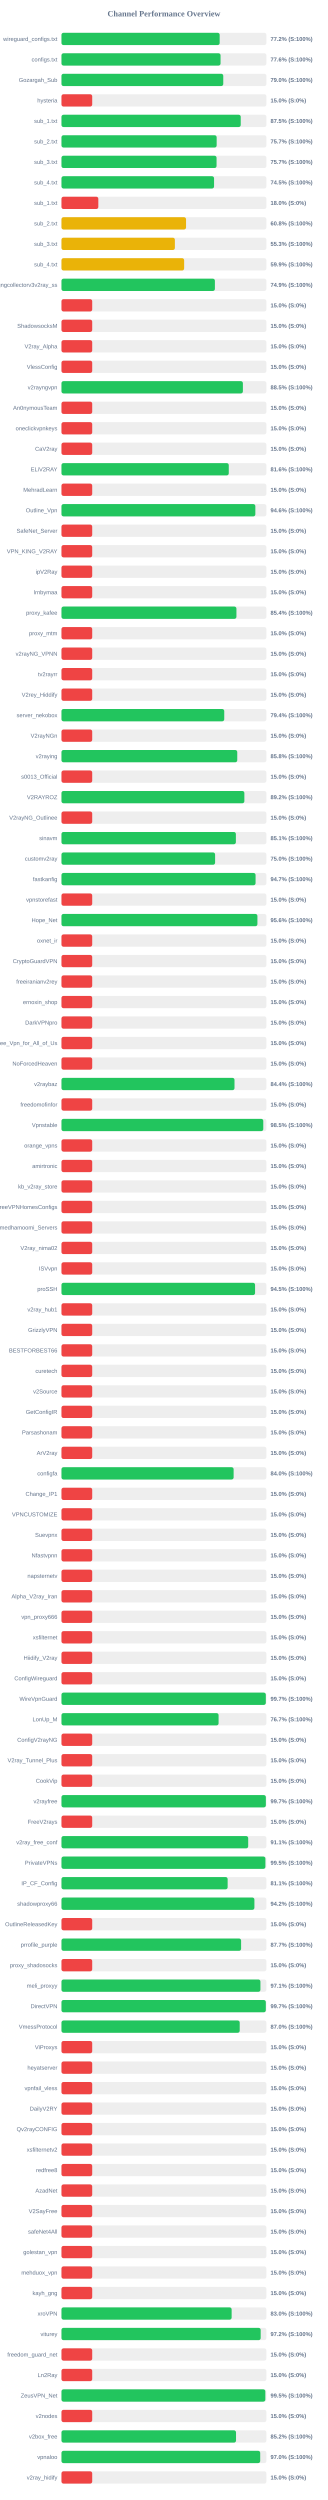
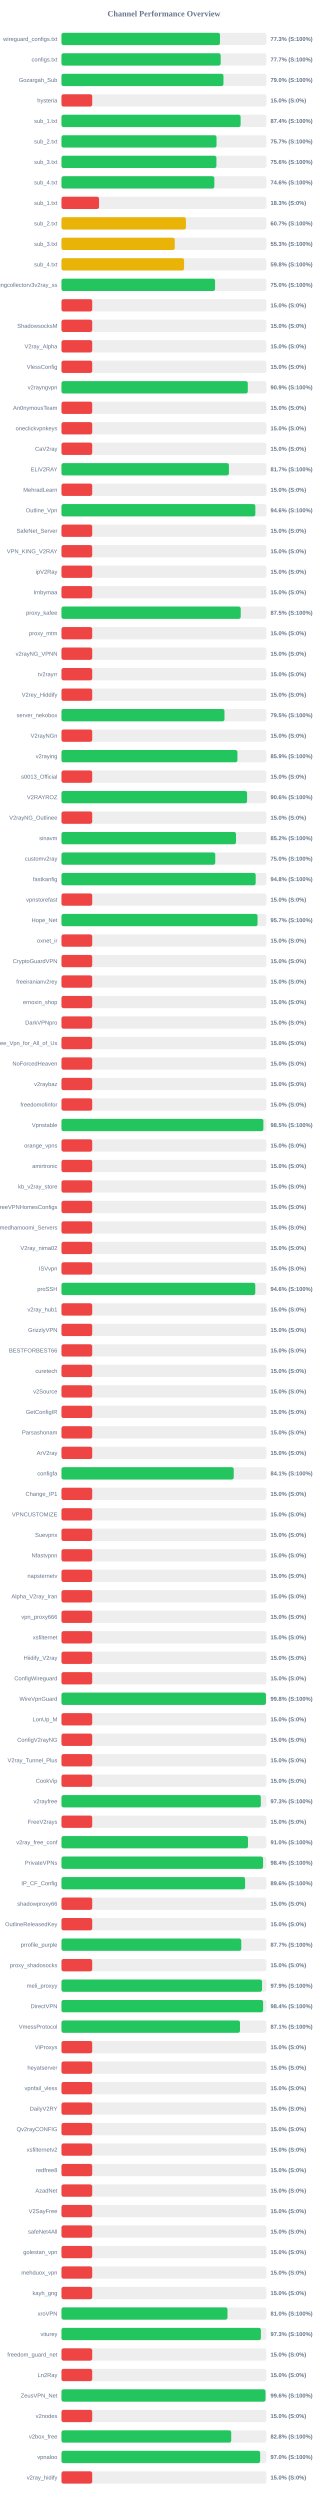
<svg xmlns="http://www.w3.org/2000/svg" width="800" height="6100" version="1.1">
  <style>
        .row { font: 14px Arial; fill: #64748b; }
        .score { font: bold 14px Arial; fill: #64748b; }
    </style>
  <text x="400" y="40" text-anchor="middle" font-size="20px" font-weight="bold" fill="#64748b">Channel Performance Overview</text>
  <rect x="150" y="80" width="500" height="30" fill="#eee" rx="5" />
-   <rect x="150" y="80" width="386.0" height="30" fill="#22c55e" rx="5" />
+   <rect x="150" y="80" width="386.75" height="30" fill="#22c55e" rx="5" />
  <text x="140" y="100" text-anchor="end" class="row">wireguard_configs.txt</text>
-   <text x="660" y="100" text-anchor="start" class="score">77.2% (S:100%)</text>
+   <text x="660" y="100" text-anchor="start" class="score">77.3% (S:100%)</text>
  <rect x="150" y="130" width="500" height="30" fill="#eee" rx="5" />
-   <rect x="150" y="130" width="388.15" height="30" fill="#22c55e" rx="5" />
+   <rect x="150" y="130" width="388.5" height="30" fill="#22c55e" rx="5" />
  <text x="140" y="150" text-anchor="end" class="row">configs.txt</text>
-   <text x="660" y="150" text-anchor="start" class="score">77.6% (S:100%)</text>
+   <text x="660" y="150" text-anchor="start" class="score">77.7% (S:100%)</text>
  <rect x="150" y="180" width="500" height="30" fill="#eee" rx="5" />
-   <rect x="150" y="180" width="394.75" height="30" fill="#22c55e" rx="5" />
+   <rect x="150" y="180" width="395.25" height="30" fill="#22c55e" rx="5" />
  <text x="140" y="200" text-anchor="end" class="row">Gozargah_Sub</text>
  <text x="660" y="200" text-anchor="start" class="score">79.0% (S:100%)</text>
  <rect x="150" y="230" width="500" height="30" fill="#eee" rx="5" />
  <rect x="150" y="230" width="75.0" height="30" fill="#ef4444" rx="5" />
  <text x="140" y="250" text-anchor="end" class="row">hysteria</text>
  <text x="660" y="250" text-anchor="start" class="score">15.0% (S:0%)</text>
  <rect x="150" y="280" width="500" height="30" fill="#eee" rx="5" />
-   <rect x="150" y="280" width="437.4" height="30" fill="#22c55e" rx="5" />
+   <rect x="150" y="280" width="437.1" height="30" fill="#22c55e" rx="5" />
  <text x="140" y="300" text-anchor="end" class="row">sub_1.txt</text>
-   <text x="660" y="300" text-anchor="start" class="score">87.5% (S:100%)</text>
+   <text x="660" y="300" text-anchor="start" class="score">87.4% (S:100%)</text>
  <rect x="150" y="330" width="500" height="30" fill="#eee" rx="5" />
-   <rect x="150" y="330" width="378.65" height="30" fill="#22c55e" rx="5" />
+   <rect x="150" y="330" width="378.35" height="30" fill="#22c55e" rx="5" />
  <text x="140" y="350" text-anchor="end" class="row">sub_2.txt</text>
  <text x="660" y="350" text-anchor="start" class="score">75.7% (S:100%)</text>
  <rect x="150" y="380" width="500" height="30" fill="#eee" rx="5" />
-   <rect x="150" y="380" width="378.4" height="30" fill="#22c55e" rx="5" />
+   <rect x="150" y="380" width="378.1" height="30" fill="#22c55e" rx="5" />
  <text x="140" y="400" text-anchor="end" class="row">sub_3.txt</text>
-   <text x="660" y="400" text-anchor="start" class="score">75.7% (S:100%)</text>
+   <text x="660" y="400" text-anchor="start" class="score">75.6% (S:100%)</text>
  <rect x="150" y="430" width="500" height="30" fill="#eee" rx="5" />
-   <rect x="150" y="430" width="372.3" height="30" fill="#22c55e" rx="5" />
+   <rect x="150" y="430" width="373.0" height="30" fill="#22c55e" rx="5" />
  <text x="140" y="450" text-anchor="end" class="row">sub_4.txt</text>
-   <text x="660" y="450" text-anchor="start" class="score">74.5% (S:100%)</text>
+   <text x="660" y="450" text-anchor="start" class="score">74.6% (S:100%)</text>
  <rect x="150" y="480" width="500" height="30" fill="#eee" rx="5" />
-   <rect x="150" y="480" width="89.9" height="30" fill="#ef4444" rx="5" />
+   <rect x="150" y="480" width="91.65" height="30" fill="#ef4444" rx="5" />
  <text x="140" y="500" text-anchor="end" class="row">sub_1.txt</text>
-   <text x="660" y="500" text-anchor="start" class="score">18.0% (S:0%)</text>
+   <text x="660" y="500" text-anchor="start" class="score">18.3% (S:0%)</text>
  <rect x="150" y="530" width="500" height="30" fill="#eee" rx="5" />
-   <rect x="150" y="530" width="303.95" height="30" fill="#eab308" rx="5" />
+   <rect x="150" y="530" width="303.65" height="30" fill="#eab308" rx="5" />
  <text x="140" y="550" text-anchor="end" class="row">sub_2.txt</text>
-   <text x="660" y="550" text-anchor="start" class="score">60.8% (S:100%)</text>
+   <text x="660" y="550" text-anchor="start" class="score">60.7% (S:100%)</text>
  <rect x="150" y="580" width="500" height="30" fill="#eee" rx="5" />
-   <rect x="150" y="580" width="276.7" height="30" fill="#eab308" rx="5" />
+   <rect x="150" y="580" width="276.35" height="30" fill="#eab308" rx="5" />
  <text x="140" y="600" text-anchor="end" class="row">sub_3.txt</text>
  <text x="660" y="600" text-anchor="start" class="score">55.3% (S:100%)</text>
  <rect x="150" y="630" width="500" height="30" fill="#eee" rx="5" />
-   <rect x="150" y="630" width="299.3" height="30" fill="#eab308" rx="5" />
+   <rect x="150" y="630" width="299.15" height="30" fill="#eab308" rx="5" />
  <text x="140" y="650" text-anchor="end" class="row">sub_4.txt</text>
-   <text x="660" y="650" text-anchor="start" class="score">59.9% (S:100%)</text>
+   <text x="660" y="650" text-anchor="start" class="score">59.8% (S:100%)</text>
  <rect x="150" y="680" width="500" height="30" fill="#eee" rx="5" />
-   <rect x="150" y="680" width="374.35" height="30" fill="#22c55e" rx="5" />
+   <rect x="150" y="680" width="374.75" height="30" fill="#22c55e" rx="5" />
  <text x="140" y="700" text-anchor="end" class="row">kayhgngcollectorv3v2ray_ss</text>
-   <text x="660" y="700" text-anchor="start" class="score">74.9% (S:100%)</text>
+   <text x="660" y="700" text-anchor="start" class="score">75.0% (S:100%)</text>
  <rect x="150" y="730" width="500" height="30" fill="#eee" rx="5" />
  <rect x="150" y="730" width="75.0" height="30" fill="#ef4444" rx="5" />
  <text x="140" y="750" text-anchor="end" class="row" />
  <text x="660" y="750" text-anchor="start" class="score">15.0% (S:0%)</text>
  <rect x="150" y="780" width="500" height="30" fill="#eee" rx="5" />
  <rect x="150" y="780" width="75.0" height="30" fill="#ef4444" rx="5" />
  <text x="140" y="800" text-anchor="end" class="row">ShadowsocksM</text>
  <text x="660" y="800" text-anchor="start" class="score">15.0% (S:0%)</text>
  <rect x="150" y="830" width="500" height="30" fill="#eee" rx="5" />
  <rect x="150" y="830" width="75.0" height="30" fill="#ef4444" rx="5" />
  <text x="140" y="850" text-anchor="end" class="row">V2ray_Alpha</text>
  <text x="660" y="850" text-anchor="start" class="score">15.0% (S:0%)</text>
  <rect x="150" y="880" width="500" height="30" fill="#eee" rx="5" />
  <rect x="150" y="880" width="75.0" height="30" fill="#ef4444" rx="5" />
  <text x="140" y="900" text-anchor="end" class="row">VlessConfig</text>
  <text x="660" y="900" text-anchor="start" class="score">15.0% (S:0%)</text>
  <rect x="150" y="930" width="500" height="30" fill="#eee" rx="5" />
-   <rect x="150" y="930" width="442.65" height="30" fill="#22c55e" rx="5" />
+   <rect x="150" y="930" width="454.6" height="30" fill="#22c55e" rx="5" />
  <text x="140" y="950" text-anchor="end" class="row">v2rayngvpn</text>
-   <text x="660" y="950" text-anchor="start" class="score">88.5% (S:100%)</text>
+   <text x="660" y="950" text-anchor="start" class="score">90.9% (S:100%)</text>
  <rect x="150" y="980" width="500" height="30" fill="#eee" rx="5" />
  <rect x="150" y="980" width="75.0" height="30" fill="#ef4444" rx="5" />
  <text x="140" y="1000" text-anchor="end" class="row">An0nymousTeam</text>
  <text x="660" y="1000" text-anchor="start" class="score">15.0% (S:0%)</text>
  <rect x="150" y="1030" width="500" height="30" fill="#eee" rx="5" />
  <rect x="150" y="1030" width="75.0" height="30" fill="#ef4444" rx="5" />
  <text x="140" y="1050" text-anchor="end" class="row">oneclickvpnkeys</text>
  <text x="660" y="1050" text-anchor="start" class="score">15.0% (S:0%)</text>
  <rect x="150" y="1080" width="500" height="30" fill="#eee" rx="5" />
  <rect x="150" y="1080" width="75.0" height="30" fill="#ef4444" rx="5" />
  <text x="140" y="1100" text-anchor="end" class="row">CaV2ray</text>
  <text x="660" y="1100" text-anchor="start" class="score">15.0% (S:0%)</text>
  <rect x="150" y="1130" width="500" height="30" fill="#eee" rx="5" />
-   <rect x="150" y="1130" width="408.2" height="30" fill="#22c55e" rx="5" />
+   <rect x="150" y="1130" width="408.55" height="30" fill="#22c55e" rx="5" />
  <text x="140" y="1150" text-anchor="end" class="row">ELiV2RAY</text>
-   <text x="660" y="1150" text-anchor="start" class="score">81.6% (S:100%)</text>
+   <text x="660" y="1150" text-anchor="start" class="score">81.7% (S:100%)</text>
  <rect x="150" y="1180" width="500" height="30" fill="#eee" rx="5" />
  <rect x="150" y="1180" width="75.0" height="30" fill="#ef4444" rx="5" />
  <text x="140" y="1200" text-anchor="end" class="row">MehradLearn</text>
  <text x="660" y="1200" text-anchor="start" class="score">15.0% (S:0%)</text>
  <rect x="150" y="1230" width="500" height="30" fill="#eee" rx="5" />
  <rect x="150" y="1230" width="473.05" height="30" fill="#22c55e" rx="5" />
  <text x="140" y="1250" text-anchor="end" class="row">Outline_Vpn</text>
  <text x="660" y="1250" text-anchor="start" class="score">94.6% (S:100%)</text>
  <rect x="150" y="1280" width="500" height="30" fill="#eee" rx="5" />
  <rect x="150" y="1280" width="75.0" height="30" fill="#ef4444" rx="5" />
  <text x="140" y="1300" text-anchor="end" class="row">SafeNet_Server</text>
  <text x="660" y="1300" text-anchor="start" class="score">15.0% (S:0%)</text>
  <rect x="150" y="1330" width="500" height="30" fill="#eee" rx="5" />
  <rect x="150" y="1330" width="75.0" height="30" fill="#ef4444" rx="5" />
  <text x="140" y="1350" text-anchor="end" class="row">VPN_KING_V2RAY</text>
  <text x="660" y="1350" text-anchor="start" class="score">15.0% (S:0%)</text>
  <rect x="150" y="1380" width="500" height="30" fill="#eee" rx="5" />
  <rect x="150" y="1380" width="75.0" height="30" fill="#ef4444" rx="5" />
  <text x="140" y="1400" text-anchor="end" class="row">ipV2Ray</text>
  <text x="660" y="1400" text-anchor="start" class="score">15.0% (S:0%)</text>
  <rect x="150" y="1430" width="500" height="30" fill="#eee" rx="5" />
  <rect x="150" y="1430" width="75.0" height="30" fill="#ef4444" rx="5" />
  <text x="140" y="1450" text-anchor="end" class="row">lrnbymaa</text>
  <text x="660" y="1450" text-anchor="start" class="score">15.0% (S:0%)</text>
  <rect x="150" y="1480" width="500" height="30" fill="#eee" rx="5" />
-   <rect x="150" y="1480" width="426.9" height="30" fill="#22c55e" rx="5" />
+   <rect x="150" y="1480" width="437.35" height="30" fill="#22c55e" rx="5" />
  <text x="140" y="1500" text-anchor="end" class="row">proxy_kafee</text>
-   <text x="660" y="1500" text-anchor="start" class="score">85.4% (S:100%)</text>
+   <text x="660" y="1500" text-anchor="start" class="score">87.5% (S:100%)</text>
  <rect x="150" y="1530" width="500" height="30" fill="#eee" rx="5" />
  <rect x="150" y="1530" width="75.0" height="30" fill="#ef4444" rx="5" />
  <text x="140" y="1550" text-anchor="end" class="row">proxy_mtm</text>
  <text x="660" y="1550" text-anchor="start" class="score">15.0% (S:0%)</text>
  <rect x="150" y="1580" width="500" height="30" fill="#eee" rx="5" />
  <rect x="150" y="1580" width="75.0" height="30" fill="#ef4444" rx="5" />
  <text x="140" y="1600" text-anchor="end" class="row">v2rayNG_VPNN</text>
  <text x="660" y="1600" text-anchor="start" class="score">15.0% (S:0%)</text>
  <rect x="150" y="1630" width="500" height="30" fill="#eee" rx="5" />
  <rect x="150" y="1630" width="75.0" height="30" fill="#ef4444" rx="5" />
  <text x="140" y="1650" text-anchor="end" class="row">tv2rayrr</text>
  <text x="660" y="1650" text-anchor="start" class="score">15.0% (S:0%)</text>
  <rect x="150" y="1680" width="500" height="30" fill="#eee" rx="5" />
  <rect x="150" y="1680" width="75.0" height="30" fill="#ef4444" rx="5" />
  <text x="140" y="1700" text-anchor="end" class="row">V2rey_Hiddify</text>
  <text x="660" y="1700" text-anchor="start" class="score">15.0% (S:0%)</text>
  <rect x="150" y="1730" width="500" height="30" fill="#eee" rx="5" />
-   <rect x="150" y="1730" width="397.15" height="30" fill="#22c55e" rx="5" />
+   <rect x="150" y="1730" width="397.7" height="30" fill="#22c55e" rx="5" />
  <text x="140" y="1750" text-anchor="end" class="row">server_nekobox</text>
-   <text x="660" y="1750" text-anchor="start" class="score">79.4% (S:100%)</text>
+   <text x="660" y="1750" text-anchor="start" class="score">79.5% (S:100%)</text>
  <rect x="150" y="1780" width="500" height="30" fill="#eee" rx="5" />
  <rect x="150" y="1780" width="75.0" height="30" fill="#ef4444" rx="5" />
  <text x="140" y="1800" text-anchor="end" class="row">V2rayNGn</text>
  <text x="660" y="1800" text-anchor="start" class="score">15.0% (S:0%)</text>
  <rect x="150" y="1830" width="500" height="30" fill="#eee" rx="5" />
-   <rect x="150" y="1830" width="428.9" height="30" fill="#22c55e" rx="5" />
+   <rect x="150" y="1830" width="429.3" height="30" fill="#22c55e" rx="5" />
  <text x="140" y="1850" text-anchor="end" class="row">v2raying</text>
-   <text x="660" y="1850" text-anchor="start" class="score">85.8% (S:100%)</text>
+   <text x="660" y="1850" text-anchor="start" class="score">85.9% (S:100%)</text>
  <rect x="150" y="1880" width="500" height="30" fill="#eee" rx="5" />
  <rect x="150" y="1880" width="75.0" height="30" fill="#ef4444" rx="5" />
  <text x="140" y="1900" text-anchor="end" class="row">s0013_Official</text>
  <text x="660" y="1900" text-anchor="start" class="score">15.0% (S:0%)</text>
  <rect x="150" y="1930" width="500" height="30" fill="#eee" rx="5" />
-   <rect x="150" y="1930" width="446.25" height="30" fill="#22c55e" rx="5" />
+   <rect x="150" y="1930" width="452.9" height="30" fill="#22c55e" rx="5" />
  <text x="140" y="1950" text-anchor="end" class="row">V2RAYROZ</text>
-   <text x="660" y="1950" text-anchor="start" class="score">89.2% (S:100%)</text>
+   <text x="660" y="1950" text-anchor="start" class="score">90.6% (S:100%)</text>
  <rect x="150" y="1980" width="500" height="30" fill="#eee" rx="5" />
  <rect x="150" y="1980" width="75.0" height="30" fill="#ef4444" rx="5" />
  <text x="140" y="2000" text-anchor="end" class="row">V2rayNG_Outlinee</text>
  <text x="660" y="2000" text-anchor="start" class="score">15.0% (S:0%)</text>
  <rect x="150" y="2030" width="500" height="30" fill="#eee" rx="5" />
-   <rect x="150" y="2030" width="425.55" height="30" fill="#22c55e" rx="5" />
+   <rect x="150" y="2030" width="425.85" height="30" fill="#22c55e" rx="5" />
  <text x="140" y="2050" text-anchor="end" class="row">sinavm</text>
-   <text x="660" y="2050" text-anchor="start" class="score">85.1% (S:100%)</text>
+   <text x="660" y="2050" text-anchor="start" class="score">85.2% (S:100%)</text>
  <rect x="150" y="2080" width="500" height="30" fill="#eee" rx="5" />
-   <rect x="150" y="2080" width="374.85" height="30" fill="#22c55e" rx="5" />
+   <rect x="150" y="2080" width="375.25" height="30" fill="#22c55e" rx="5" />
  <text x="140" y="2100" text-anchor="end" class="row">customv2ray</text>
  <text x="660" y="2100" text-anchor="start" class="score">75.0% (S:100%)</text>
  <rect x="150" y="2130" width="500" height="30" fill="#eee" rx="5" />
-   <rect x="150" y="2130" width="473.6" height="30" fill="#22c55e" rx="5" />
+   <rect x="150" y="2130" width="473.9" height="30" fill="#22c55e" rx="5" />
  <text x="140" y="2150" text-anchor="end" class="row">fastkanfig</text>
-   <text x="660" y="2150" text-anchor="start" class="score">94.7% (S:100%)</text>
+   <text x="660" y="2150" text-anchor="start" class="score">94.8% (S:100%)</text>
  <rect x="150" y="2180" width="500" height="30" fill="#eee" rx="5" />
  <rect x="150" y="2180" width="75.0" height="30" fill="#ef4444" rx="5" />
  <text x="140" y="2200" text-anchor="end" class="row">vpnstorefast</text>
  <text x="660" y="2200" text-anchor="start" class="score">15.0% (S:0%)</text>
  <rect x="150" y="2230" width="500" height="30" fill="#eee" rx="5" />
-   <rect x="150" y="2230" width="478.1" height="30" fill="#22c55e" rx="5" />
+   <rect x="150" y="2230" width="478.4" height="30" fill="#22c55e" rx="5" />
  <text x="140" y="2250" text-anchor="end" class="row">Hope_Net</text>
-   <text x="660" y="2250" text-anchor="start" class="score">95.6% (S:100%)</text>
+   <text x="660" y="2250" text-anchor="start" class="score">95.7% (S:100%)</text>
  <rect x="150" y="2280" width="500" height="30" fill="#eee" rx="5" />
  <rect x="150" y="2280" width="75.0" height="30" fill="#ef4444" rx="5" />
  <text x="140" y="2300" text-anchor="end" class="row">oxnet_ir</text>
  <text x="660" y="2300" text-anchor="start" class="score">15.0% (S:0%)</text>
  <rect x="150" y="2330" width="500" height="30" fill="#eee" rx="5" />
  <rect x="150" y="2330" width="75.0" height="30" fill="#ef4444" rx="5" />
  <text x="140" y="2350" text-anchor="end" class="row">CryptoGuardVPN</text>
  <text x="660" y="2350" text-anchor="start" class="score">15.0% (S:0%)</text>
  <rect x="150" y="2380" width="500" height="30" fill="#eee" rx="5" />
  <rect x="150" y="2380" width="75.0" height="30" fill="#ef4444" rx="5" />
  <text x="140" y="2400" text-anchor="end" class="row">freeiranianv2rey</text>
  <text x="660" y="2400" text-anchor="start" class="score">15.0% (S:0%)</text>
  <rect x="150" y="2430" width="500" height="30" fill="#eee" rx="5" />
  <rect x="150" y="2430" width="75.0" height="30" fill="#ef4444" rx="5" />
  <text x="140" y="2450" text-anchor="end" class="row">ernoxin_shop</text>
  <text x="660" y="2450" text-anchor="start" class="score">15.0% (S:0%)</text>
  <rect x="150" y="2480" width="500" height="30" fill="#eee" rx="5" />
  <rect x="150" y="2480" width="75.0" height="30" fill="#ef4444" rx="5" />
  <text x="140" y="2500" text-anchor="end" class="row">DarkVPNpro</text>
  <text x="660" y="2500" text-anchor="start" class="score">15.0% (S:0%)</text>
  <rect x="150" y="2530" width="500" height="30" fill="#eee" rx="5" />
  <rect x="150" y="2530" width="75.0" height="30" fill="#ef4444" rx="5" />
  <text x="140" y="2550" text-anchor="end" class="row">Free_Vpn_for_All_of_Us</text>
  <text x="660" y="2550" text-anchor="start" class="score">15.0% (S:0%)</text>
  <rect x="150" y="2580" width="500" height="30" fill="#eee" rx="5" />
  <rect x="150" y="2580" width="75.0" height="30" fill="#ef4444" rx="5" />
  <text x="140" y="2600" text-anchor="end" class="row">NoForcedHeaven</text>
  <text x="660" y="2600" text-anchor="start" class="score">15.0% (S:0%)</text>
  <rect x="150" y="2630" width="500" height="30" fill="#eee" rx="5" />
-   <rect x="150" y="2630" width="422.2" height="30" fill="#22c55e" rx="5" />
+   <rect x="150" y="2630" width="75.0" height="30" fill="#ef4444" rx="5" />
  <text x="140" y="2650" text-anchor="end" class="row">v2raybaz</text>
-   <text x="660" y="2650" text-anchor="start" class="score">84.4% (S:100%)</text>
+   <text x="660" y="2650" text-anchor="start" class="score">15.0% (S:0%)</text>
  <rect x="150" y="2680" width="500" height="30" fill="#eee" rx="5" />
  <rect x="150" y="2680" width="75.0" height="30" fill="#ef4444" rx="5" />
  <text x="140" y="2700" text-anchor="end" class="row">freedomofinfor</text>
  <text x="660" y="2700" text-anchor="start" class="score">15.0% (S:0%)</text>
  <rect x="150" y="2730" width="500" height="30" fill="#eee" rx="5" />
-   <rect x="150" y="2730" width="492.4" height="30" fill="#22c55e" rx="5" />
+   <rect x="150" y="2730" width="492.65" height="30" fill="#22c55e" rx="5" />
  <text x="140" y="2750" text-anchor="end" class="row">Vpnstable</text>
  <text x="660" y="2750" text-anchor="start" class="score">98.5% (S:100%)</text>
  <rect x="150" y="2780" width="500" height="30" fill="#eee" rx="5" />
  <rect x="150" y="2780" width="75.0" height="30" fill="#ef4444" rx="5" />
  <text x="140" y="2800" text-anchor="end" class="row">orange_vpns</text>
  <text x="660" y="2800" text-anchor="start" class="score">15.0% (S:0%)</text>
  <rect x="150" y="2830" width="500" height="30" fill="#eee" rx="5" />
  <rect x="150" y="2830" width="75.0" height="30" fill="#ef4444" rx="5" />
  <text x="140" y="2850" text-anchor="end" class="row">amirtronic</text>
  <text x="660" y="2850" text-anchor="start" class="score">15.0% (S:0%)</text>
  <rect x="150" y="2880" width="500" height="30" fill="#eee" rx="5" />
  <rect x="150" y="2880" width="75.0" height="30" fill="#ef4444" rx="5" />
  <text x="140" y="2900" text-anchor="end" class="row">kb_v2ray_store</text>
  <text x="660" y="2900" text-anchor="start" class="score">15.0% (S:0%)</text>
  <rect x="150" y="2930" width="500" height="30" fill="#eee" rx="5" />
  <rect x="150" y="2930" width="75.0" height="30" fill="#ef4444" rx="5" />
  <text x="140" y="2950" text-anchor="end" class="row">FreeVPNHomesConfigs</text>
  <text x="660" y="2950" text-anchor="start" class="score">15.0% (S:0%)</text>
  <rect x="150" y="2980" width="500" height="30" fill="#eee" rx="5" />
  <rect x="150" y="2980" width="75.0" height="30" fill="#ef4444" rx="5" />
  <text x="140" y="3000" text-anchor="end" class="row">Ahmedhamoomi_Servers</text>
  <text x="660" y="3000" text-anchor="start" class="score">15.0% (S:0%)</text>
  <rect x="150" y="3030" width="500" height="30" fill="#eee" rx="5" />
  <rect x="150" y="3030" width="75.0" height="30" fill="#ef4444" rx="5" />
  <text x="140" y="3050" text-anchor="end" class="row">V2ray_nima02</text>
  <text x="660" y="3050" text-anchor="start" class="score">15.0% (S:0%)</text>
  <rect x="150" y="3080" width="500" height="30" fill="#eee" rx="5" />
  <rect x="150" y="3080" width="75.0" height="30" fill="#ef4444" rx="5" />
  <text x="140" y="3100" text-anchor="end" class="row">ISVvpn</text>
  <text x="660" y="3100" text-anchor="start" class="score">15.0% (S:0%)</text>
  <rect x="150" y="3130" width="500" height="30" fill="#eee" rx="5" />
-   <rect x="150" y="3130" width="472.35" height="30" fill="#22c55e" rx="5" />
+   <rect x="150" y="3130" width="472.9" height="30" fill="#22c55e" rx="5" />
  <text x="140" y="3150" text-anchor="end" class="row">proSSH</text>
-   <text x="660" y="3150" text-anchor="start" class="score">94.5% (S:100%)</text>
+   <text x="660" y="3150" text-anchor="start" class="score">94.6% (S:100%)</text>
  <rect x="150" y="3180" width="500" height="30" fill="#eee" rx="5" />
  <rect x="150" y="3180" width="75.0" height="30" fill="#ef4444" rx="5" />
  <text x="140" y="3200" text-anchor="end" class="row">v2ray_hub1</text>
  <text x="660" y="3200" text-anchor="start" class="score">15.0% (S:0%)</text>
  <rect x="150" y="3230" width="500" height="30" fill="#eee" rx="5" />
  <rect x="150" y="3230" width="75.0" height="30" fill="#ef4444" rx="5" />
  <text x="140" y="3250" text-anchor="end" class="row">GrizzlyVPN</text>
  <text x="660" y="3250" text-anchor="start" class="score">15.0% (S:0%)</text>
  <rect x="150" y="3280" width="500" height="30" fill="#eee" rx="5" />
  <rect x="150" y="3280" width="75.0" height="30" fill="#ef4444" rx="5" />
  <text x="140" y="3300" text-anchor="end" class="row">BESTFORBEST66</text>
  <text x="660" y="3300" text-anchor="start" class="score">15.0% (S:0%)</text>
  <rect x="150" y="3330" width="500" height="30" fill="#eee" rx="5" />
  <rect x="150" y="3330" width="75.0" height="30" fill="#ef4444" rx="5" />
  <text x="140" y="3350" text-anchor="end" class="row">curetech</text>
  <text x="660" y="3350" text-anchor="start" class="score">15.0% (S:0%)</text>
  <rect x="150" y="3380" width="500" height="30" fill="#eee" rx="5" />
  <rect x="150" y="3380" width="75.0" height="30" fill="#ef4444" rx="5" />
  <text x="140" y="3400" text-anchor="end" class="row">v2Source</text>
  <text x="660" y="3400" text-anchor="start" class="score">15.0% (S:0%)</text>
  <rect x="150" y="3430" width="500" height="30" fill="#eee" rx="5" />
  <rect x="150" y="3430" width="75.0" height="30" fill="#ef4444" rx="5" />
  <text x="140" y="3450" text-anchor="end" class="row">GetConfigIR</text>
  <text x="660" y="3450" text-anchor="start" class="score">15.0% (S:0%)</text>
  <rect x="150" y="3480" width="500" height="30" fill="#eee" rx="5" />
  <rect x="150" y="3480" width="75.0" height="30" fill="#ef4444" rx="5" />
  <text x="140" y="3500" text-anchor="end" class="row">Parsashonam</text>
  <text x="660" y="3500" text-anchor="start" class="score">15.0% (S:0%)</text>
  <rect x="150" y="3530" width="500" height="30" fill="#eee" rx="5" />
  <rect x="150" y="3530" width="75.0" height="30" fill="#ef4444" rx="5" />
  <text x="140" y="3550" text-anchor="end" class="row">ArV2ray</text>
  <text x="660" y="3550" text-anchor="start" class="score">15.0% (S:0%)</text>
  <rect x="150" y="3580" width="500" height="30" fill="#eee" rx="5" />
-   <rect x="150" y="3580" width="420.05" height="30" fill="#22c55e" rx="5" />
+   <rect x="150" y="3580" width="420.3" height="30" fill="#22c55e" rx="5" />
  <text x="140" y="3600" text-anchor="end" class="row">configfa</text>
-   <text x="660" y="3600" text-anchor="start" class="score">84.0% (S:100%)</text>
+   <text x="660" y="3600" text-anchor="start" class="score">84.1% (S:100%)</text>
  <rect x="150" y="3630" width="500" height="30" fill="#eee" rx="5" />
  <rect x="150" y="3630" width="75.0" height="30" fill="#ef4444" rx="5" />
  <text x="140" y="3650" text-anchor="end" class="row">Change_IP1</text>
  <text x="660" y="3650" text-anchor="start" class="score">15.0% (S:0%)</text>
  <rect x="150" y="3680" width="500" height="30" fill="#eee" rx="5" />
  <rect x="150" y="3680" width="75.0" height="30" fill="#ef4444" rx="5" />
  <text x="140" y="3700" text-anchor="end" class="row">VPNCUSTOMIZE</text>
  <text x="660" y="3700" text-anchor="start" class="score">15.0% (S:0%)</text>
  <rect x="150" y="3730" width="500" height="30" fill="#eee" rx="5" />
  <rect x="150" y="3730" width="75.0" height="30" fill="#ef4444" rx="5" />
  <text x="140" y="3750" text-anchor="end" class="row">Suevpnx</text>
  <text x="660" y="3750" text-anchor="start" class="score">15.0% (S:0%)</text>
  <rect x="150" y="3780" width="500" height="30" fill="#eee" rx="5" />
  <rect x="150" y="3780" width="75.0" height="30" fill="#ef4444" rx="5" />
  <text x="140" y="3800" text-anchor="end" class="row">Nfastvpnn</text>
  <text x="660" y="3800" text-anchor="start" class="score">15.0% (S:0%)</text>
  <rect x="150" y="3830" width="500" height="30" fill="#eee" rx="5" />
  <rect x="150" y="3830" width="75.0" height="30" fill="#ef4444" rx="5" />
  <text x="140" y="3850" text-anchor="end" class="row">napsternetv</text>
  <text x="660" y="3850" text-anchor="start" class="score">15.0% (S:0%)</text>
  <rect x="150" y="3880" width="500" height="30" fill="#eee" rx="5" />
  <rect x="150" y="3880" width="75.0" height="30" fill="#ef4444" rx="5" />
  <text x="140" y="3900" text-anchor="end" class="row">Alpha_V2ray_Iran</text>
  <text x="660" y="3900" text-anchor="start" class="score">15.0% (S:0%)</text>
  <rect x="150" y="3930" width="500" height="30" fill="#eee" rx="5" />
  <rect x="150" y="3930" width="75.0" height="30" fill="#ef4444" rx="5" />
  <text x="140" y="3950" text-anchor="end" class="row">vpn_proxy666</text>
  <text x="660" y="3950" text-anchor="start" class="score">15.0% (S:0%)</text>
  <rect x="150" y="3980" width="500" height="30" fill="#eee" rx="5" />
  <rect x="150" y="3980" width="75.0" height="30" fill="#ef4444" rx="5" />
  <text x="140" y="4000" text-anchor="end" class="row">xsfilternet</text>
  <text x="660" y="4000" text-anchor="start" class="score">15.0% (S:0%)</text>
  <rect x="150" y="4030" width="500" height="30" fill="#eee" rx="5" />
  <rect x="150" y="4030" width="75.0" height="30" fill="#ef4444" rx="5" />
  <text x="140" y="4050" text-anchor="end" class="row">Hiidify_V2ray</text>
  <text x="660" y="4050" text-anchor="start" class="score">15.0% (S:0%)</text>
  <rect x="150" y="4080" width="500" height="30" fill="#eee" rx="5" />
  <rect x="150" y="4080" width="75.0" height="30" fill="#ef4444" rx="5" />
  <text x="140" y="4100" text-anchor="end" class="row">ConfigWireguard</text>
  <text x="660" y="4100" text-anchor="start" class="score">15.0% (S:0%)</text>
  <rect x="150" y="4130" width="500" height="30" fill="#eee" rx="5" />
-   <rect x="150" y="4130" width="498.6" height="30" fill="#22c55e" rx="5" />
+   <rect x="150" y="4130" width="498.95" height="30" fill="#22c55e" rx="5" />
  <text x="140" y="4150" text-anchor="end" class="row">WireVpnGuard</text>
-   <text x="660" y="4150" text-anchor="start" class="score">99.7% (S:100%)</text>
+   <text x="660" y="4150" text-anchor="start" class="score">99.8% (S:100%)</text>
  <rect x="150" y="4180" width="500" height="30" fill="#eee" rx="5" />
-   <rect x="150" y="4180" width="383.35" height="30" fill="#22c55e" rx="5" />
+   <rect x="150" y="4180" width="75.0" height="30" fill="#ef4444" rx="5" />
  <text x="140" y="4200" text-anchor="end" class="row">LonUp_M</text>
-   <text x="660" y="4200" text-anchor="start" class="score">76.7% (S:100%)</text>
+   <text x="660" y="4200" text-anchor="start" class="score">15.0% (S:0%)</text>
  <rect x="150" y="4230" width="500" height="30" fill="#eee" rx="5" />
  <rect x="150" y="4230" width="75.0" height="30" fill="#ef4444" rx="5" />
  <text x="140" y="4250" text-anchor="end" class="row">ConfigV2rayNG</text>
  <text x="660" y="4250" text-anchor="start" class="score">15.0% (S:0%)</text>
  <rect x="150" y="4280" width="500" height="30" fill="#eee" rx="5" />
  <rect x="150" y="4280" width="75.0" height="30" fill="#ef4444" rx="5" />
  <text x="140" y="4300" text-anchor="end" class="row">V2ray_Tunnel_Plus</text>
  <text x="660" y="4300" text-anchor="start" class="score">15.0% (S:0%)</text>
  <rect x="150" y="4330" width="500" height="30" fill="#eee" rx="5" />
  <rect x="150" y="4330" width="75.0" height="30" fill="#ef4444" rx="5" />
  <text x="140" y="4350" text-anchor="end" class="row">CookVip</text>
  <text x="660" y="4350" text-anchor="start" class="score">15.0% (S:0%)</text>
  <rect x="150" y="4380" width="500" height="30" fill="#eee" rx="5" />
-   <rect x="150" y="4380" width="498.7" height="30" fill="#22c55e" rx="5" />
+   <rect x="150" y="4380" width="486.45" height="30" fill="#22c55e" rx="5" />
  <text x="140" y="4400" text-anchor="end" class="row">v2rayfree</text>
-   <text x="660" y="4400" text-anchor="start" class="score">99.7% (S:100%)</text>
+   <text x="660" y="4400" text-anchor="start" class="score">97.3% (S:100%)</text>
  <rect x="150" y="4430" width="500" height="30" fill="#eee" rx="5" />
  <rect x="150" y="4430" width="75.0" height="30" fill="#ef4444" rx="5" />
  <text x="140" y="4450" text-anchor="end" class="row">FreeV2rays</text>
  <text x="660" y="4450" text-anchor="start" class="score">15.0% (S:0%)</text>
  <rect x="150" y="4480" width="500" height="30" fill="#eee" rx="5" />
-   <rect x="150" y="4480" width="455.6" height="30" fill="#22c55e" rx="5" />
+   <rect x="150" y="4480" width="455.1" height="30" fill="#22c55e" rx="5" />
  <text x="140" y="4500" text-anchor="end" class="row">v2ray_free_conf</text>
-   <text x="660" y="4500" text-anchor="start" class="score">91.1% (S:100%)</text>
+   <text x="660" y="4500" text-anchor="start" class="score">91.0% (S:100%)</text>
  <rect x="150" y="4530" width="500" height="30" fill="#eee" rx="5" />
-   <rect x="150" y="4530" width="497.55" height="30" fill="#22c55e" rx="5" />
+   <rect x="150" y="4530" width="491.9" height="30" fill="#22c55e" rx="5" />
  <text x="140" y="4550" text-anchor="end" class="row">PrivateVPNs</text>
-   <text x="660" y="4550" text-anchor="start" class="score">99.5% (S:100%)</text>
+   <text x="660" y="4550" text-anchor="start" class="score">98.4% (S:100%)</text>
  <rect x="150" y="4580" width="500" height="30" fill="#eee" rx="5" />
-   <rect x="150" y="4580" width="405.45" height="30" fill="#22c55e" rx="5" />
+   <rect x="150" y="4580" width="448.05" height="30" fill="#22c55e" rx="5" />
  <text x="140" y="4600" text-anchor="end" class="row">IP_CF_Config</text>
-   <text x="660" y="4600" text-anchor="start" class="score">81.1% (S:100%)</text>
+   <text x="660" y="4600" text-anchor="start" class="score">89.6% (S:100%)</text>
  <rect x="150" y="4630" width="500" height="30" fill="#eee" rx="5" />
-   <rect x="150" y="4630" width="470.75" height="30" fill="#22c55e" rx="5" />
+   <rect x="150" y="4630" width="75.0" height="30" fill="#ef4444" rx="5" />
  <text x="140" y="4650" text-anchor="end" class="row">shadowproxy66</text>
-   <text x="660" y="4650" text-anchor="start" class="score">94.2% (S:100%)</text>
+   <text x="660" y="4650" text-anchor="start" class="score">15.0% (S:0%)</text>
  <rect x="150" y="4680" width="500" height="30" fill="#eee" rx="5" />
  <rect x="150" y="4680" width="75.0" height="30" fill="#ef4444" rx="5" />
  <text x="140" y="4700" text-anchor="end" class="row">OutlineReleasedKey</text>
  <text x="660" y="4700" text-anchor="start" class="score">15.0% (S:0%)</text>
  <rect x="150" y="4730" width="500" height="30" fill="#eee" rx="5" />
-   <rect x="150" y="4730" width="438.3" height="30" fill="#22c55e" rx="5" />
+   <rect x="150" y="4730" width="438.7" height="30" fill="#22c55e" rx="5" />
  <text x="140" y="4750" text-anchor="end" class="row">prrofile_purple</text>
  <text x="660" y="4750" text-anchor="start" class="score">87.7% (S:100%)</text>
  <rect x="150" y="4780" width="500" height="30" fill="#eee" rx="5" />
  <rect x="150" y="4780" width="75.0" height="30" fill="#ef4444" rx="5" />
  <text x="140" y="4800" text-anchor="end" class="row">proxy_shadosocks</text>
  <text x="660" y="4800" text-anchor="start" class="score">15.0% (S:0%)</text>
  <rect x="150" y="4830" width="500" height="30" fill="#eee" rx="5" />
-   <rect x="150" y="4830" width="485.45" height="30" fill="#22c55e" rx="5" />
+   <rect x="150" y="4830" width="489.4" height="30" fill="#22c55e" rx="5" />
  <text x="140" y="4850" text-anchor="end" class="row">meli_proxyy</text>
-   <text x="660" y="4850" text-anchor="start" class="score">97.1% (S:100%)</text>
+   <text x="660" y="4850" text-anchor="start" class="score">97.9% (S:100%)</text>
  <rect x="150" y="4880" width="500" height="30" fill="#eee" rx="5" />
-   <rect x="150" y="4880" width="498.6" height="30" fill="#22c55e" rx="5" />
+   <rect x="150" y="4880" width="491.95" height="30" fill="#22c55e" rx="5" />
  <text x="140" y="4900" text-anchor="end" class="row">DirectVPN</text>
-   <text x="660" y="4900" text-anchor="start" class="score">99.7% (S:100%)</text>
+   <text x="660" y="4900" text-anchor="start" class="score">98.4% (S:100%)</text>
  <rect x="150" y="4930" width="500" height="30" fill="#eee" rx="5" />
-   <rect x="150" y="4930" width="434.9" height="30" fill="#22c55e" rx="5" />
+   <rect x="150" y="4930" width="435.55" height="30" fill="#22c55e" rx="5" />
  <text x="140" y="4950" text-anchor="end" class="row">VmessProtocol</text>
-   <text x="660" y="4950" text-anchor="start" class="score">87.0% (S:100%)</text>
+   <text x="660" y="4950" text-anchor="start" class="score">87.1% (S:100%)</text>
  <rect x="150" y="4980" width="500" height="30" fill="#eee" rx="5" />
  <rect x="150" y="4980" width="75.0" height="30" fill="#ef4444" rx="5" />
  <text x="140" y="5000" text-anchor="end" class="row">ViProxys</text>
  <text x="660" y="5000" text-anchor="start" class="score">15.0% (S:0%)</text>
  <rect x="150" y="5030" width="500" height="30" fill="#eee" rx="5" />
  <rect x="150" y="5030" width="75.0" height="30" fill="#ef4444" rx="5" />
  <text x="140" y="5050" text-anchor="end" class="row">heyatserver</text>
  <text x="660" y="5050" text-anchor="start" class="score">15.0% (S:0%)</text>
  <rect x="150" y="5080" width="500" height="30" fill="#eee" rx="5" />
  <rect x="150" y="5080" width="75.0" height="30" fill="#ef4444" rx="5" />
  <text x="140" y="5100" text-anchor="end" class="row">vpnfail_vless</text>
  <text x="660" y="5100" text-anchor="start" class="score">15.0% (S:0%)</text>
  <rect x="150" y="5130" width="500" height="30" fill="#eee" rx="5" />
  <rect x="150" y="5130" width="75.0" height="30" fill="#ef4444" rx="5" />
  <text x="140" y="5150" text-anchor="end" class="row">DailyV2RY</text>
  <text x="660" y="5150" text-anchor="start" class="score">15.0% (S:0%)</text>
  <rect x="150" y="5180" width="500" height="30" fill="#eee" rx="5" />
  <rect x="150" y="5180" width="75.0" height="30" fill="#ef4444" rx="5" />
  <text x="140" y="5200" text-anchor="end" class="row">Qv2rayCONFIG</text>
  <text x="660" y="5200" text-anchor="start" class="score">15.0% (S:0%)</text>
  <rect x="150" y="5230" width="500" height="30" fill="#eee" rx="5" />
  <rect x="150" y="5230" width="75.0" height="30" fill="#ef4444" rx="5" />
  <text x="140" y="5250" text-anchor="end" class="row">xsfilternetv2</text>
  <text x="660" y="5250" text-anchor="start" class="score">15.0% (S:0%)</text>
  <rect x="150" y="5280" width="500" height="30" fill="#eee" rx="5" />
  <rect x="150" y="5280" width="75.0" height="30" fill="#ef4444" rx="5" />
  <text x="140" y="5300" text-anchor="end" class="row">redfree8</text>
  <text x="660" y="5300" text-anchor="start" class="score">15.0% (S:0%)</text>
  <rect x="150" y="5330" width="500" height="30" fill="#eee" rx="5" />
  <rect x="150" y="5330" width="75.0" height="30" fill="#ef4444" rx="5" />
  <text x="140" y="5350" text-anchor="end" class="row">AzadNet</text>
  <text x="660" y="5350" text-anchor="start" class="score">15.0% (S:0%)</text>
  <rect x="150" y="5380" width="500" height="30" fill="#eee" rx="5" />
  <rect x="150" y="5380" width="75.0" height="30" fill="#ef4444" rx="5" />
  <text x="140" y="5400" text-anchor="end" class="row">V2SayFree</text>
  <text x="660" y="5400" text-anchor="start" class="score">15.0% (S:0%)</text>
  <rect x="150" y="5430" width="500" height="30" fill="#eee" rx="5" />
  <rect x="150" y="5430" width="75.0" height="30" fill="#ef4444" rx="5" />
  <text x="140" y="5450" text-anchor="end" class="row">safeNet4All</text>
  <text x="660" y="5450" text-anchor="start" class="score">15.0% (S:0%)</text>
  <rect x="150" y="5480" width="500" height="30" fill="#eee" rx="5" />
  <rect x="150" y="5480" width="75.0" height="30" fill="#ef4444" rx="5" />
  <text x="140" y="5500" text-anchor="end" class="row">golestan_vpn</text>
  <text x="660" y="5500" text-anchor="start" class="score">15.0% (S:0%)</text>
  <rect x="150" y="5530" width="500" height="30" fill="#eee" rx="5" />
  <rect x="150" y="5530" width="75.0" height="30" fill="#ef4444" rx="5" />
  <text x="140" y="5550" text-anchor="end" class="row">mehduox_vpn</text>
  <text x="660" y="5550" text-anchor="start" class="score">15.0% (S:0%)</text>
  <rect x="150" y="5580" width="500" height="30" fill="#eee" rx="5" />
  <rect x="150" y="5580" width="75.0" height="30" fill="#ef4444" rx="5" />
  <text x="140" y="5600" text-anchor="end" class="row">kayh_gng</text>
  <text x="660" y="5600" text-anchor="start" class="score">15.0% (S:0%)</text>
  <rect x="150" y="5630" width="500" height="30" fill="#eee" rx="5" />
-   <rect x="150" y="5630" width="415.2" height="30" fill="#22c55e" rx="5" />
+   <rect x="150" y="5630" width="405.1" height="30" fill="#22c55e" rx="5" />
  <text x="140" y="5650" text-anchor="end" class="row">xroVPN</text>
-   <text x="660" y="5650" text-anchor="start" class="score">83.0% (S:100%)</text>
+   <text x="660" y="5650" text-anchor="start" class="score">81.0% (S:100%)</text>
  <rect x="150" y="5680" width="500" height="30" fill="#eee" rx="5" />
-   <rect x="150" y="5680" width="486.05" height="30" fill="#22c55e" rx="5" />
+   <rect x="150" y="5680" width="486.6" height="30" fill="#22c55e" rx="5" />
  <text x="140" y="5700" text-anchor="end" class="row">viturey</text>
-   <text x="660" y="5700" text-anchor="start" class="score">97.2% (S:100%)</text>
+   <text x="660" y="5700" text-anchor="start" class="score">97.3% (S:100%)</text>
  <rect x="150" y="5730" width="500" height="30" fill="#eee" rx="5" />
  <rect x="150" y="5730" width="75.0" height="30" fill="#ef4444" rx="5" />
  <text x="140" y="5750" text-anchor="end" class="row">freedom_guard_net</text>
  <text x="660" y="5750" text-anchor="start" class="score">15.0% (S:0%)</text>
  <rect x="150" y="5780" width="500" height="30" fill="#eee" rx="5" />
  <rect x="150" y="5780" width="75.0" height="30" fill="#ef4444" rx="5" />
  <text x="140" y="5800" text-anchor="end" class="row">Ln2Ray</text>
  <text x="660" y="5800" text-anchor="start" class="score">15.0% (S:0%)</text>
  <rect x="150" y="5830" width="500" height="30" fill="#eee" rx="5" />
-   <rect x="150" y="5830" width="497.4" height="30" fill="#22c55e" rx="5" />
+   <rect x="150" y="5830" width="497.9" height="30" fill="#22c55e" rx="5" />
  <text x="140" y="5850" text-anchor="end" class="row">ZeusVPN_Net</text>
-   <text x="660" y="5850" text-anchor="start" class="score">99.5% (S:100%)</text>
+   <text x="660" y="5850" text-anchor="start" class="score">99.6% (S:100%)</text>
  <rect x="150" y="5880" width="500" height="30" fill="#eee" rx="5" />
  <rect x="150" y="5880" width="75.0" height="30" fill="#ef4444" rx="5" />
  <text x="140" y="5900" text-anchor="end" class="row">v2nodes</text>
  <text x="660" y="5900" text-anchor="start" class="score">15.0% (S:0%)</text>
  <rect x="150" y="5930" width="500" height="30" fill="#eee" rx="5" />
-   <rect x="150" y="5930" width="425.9" height="30" fill="#22c55e" rx="5" />
+   <rect x="150" y="5930" width="414.15" height="30" fill="#22c55e" rx="5" />
  <text x="140" y="5950" text-anchor="end" class="row">v2box_free</text>
-   <text x="660" y="5950" text-anchor="start" class="score">85.2% (S:100%)</text>
+   <text x="660" y="5950" text-anchor="start" class="score">82.8% (S:100%)</text>
  <rect x="150" y="5980" width="500" height="30" fill="#eee" rx="5" />
-   <rect x="150" y="5980" width="484.9" height="30" fill="#22c55e" rx="5" />
+   <rect x="150" y="5980" width="484.75" height="30" fill="#22c55e" rx="5" />
  <text x="140" y="6000" text-anchor="end" class="row">vpnaloo</text>
  <text x="660" y="6000" text-anchor="start" class="score">97.0% (S:100%)</text>
  <rect x="150" y="6030" width="500" height="30" fill="#eee" rx="5" />
  <rect x="150" y="6030" width="75.0" height="30" fill="#ef4444" rx="5" />
  <text x="140" y="6050" text-anchor="end" class="row">v2ray_hidify</text>
  <text x="660" y="6050" text-anchor="start" class="score">15.0% (S:0%)</text>
</svg>
